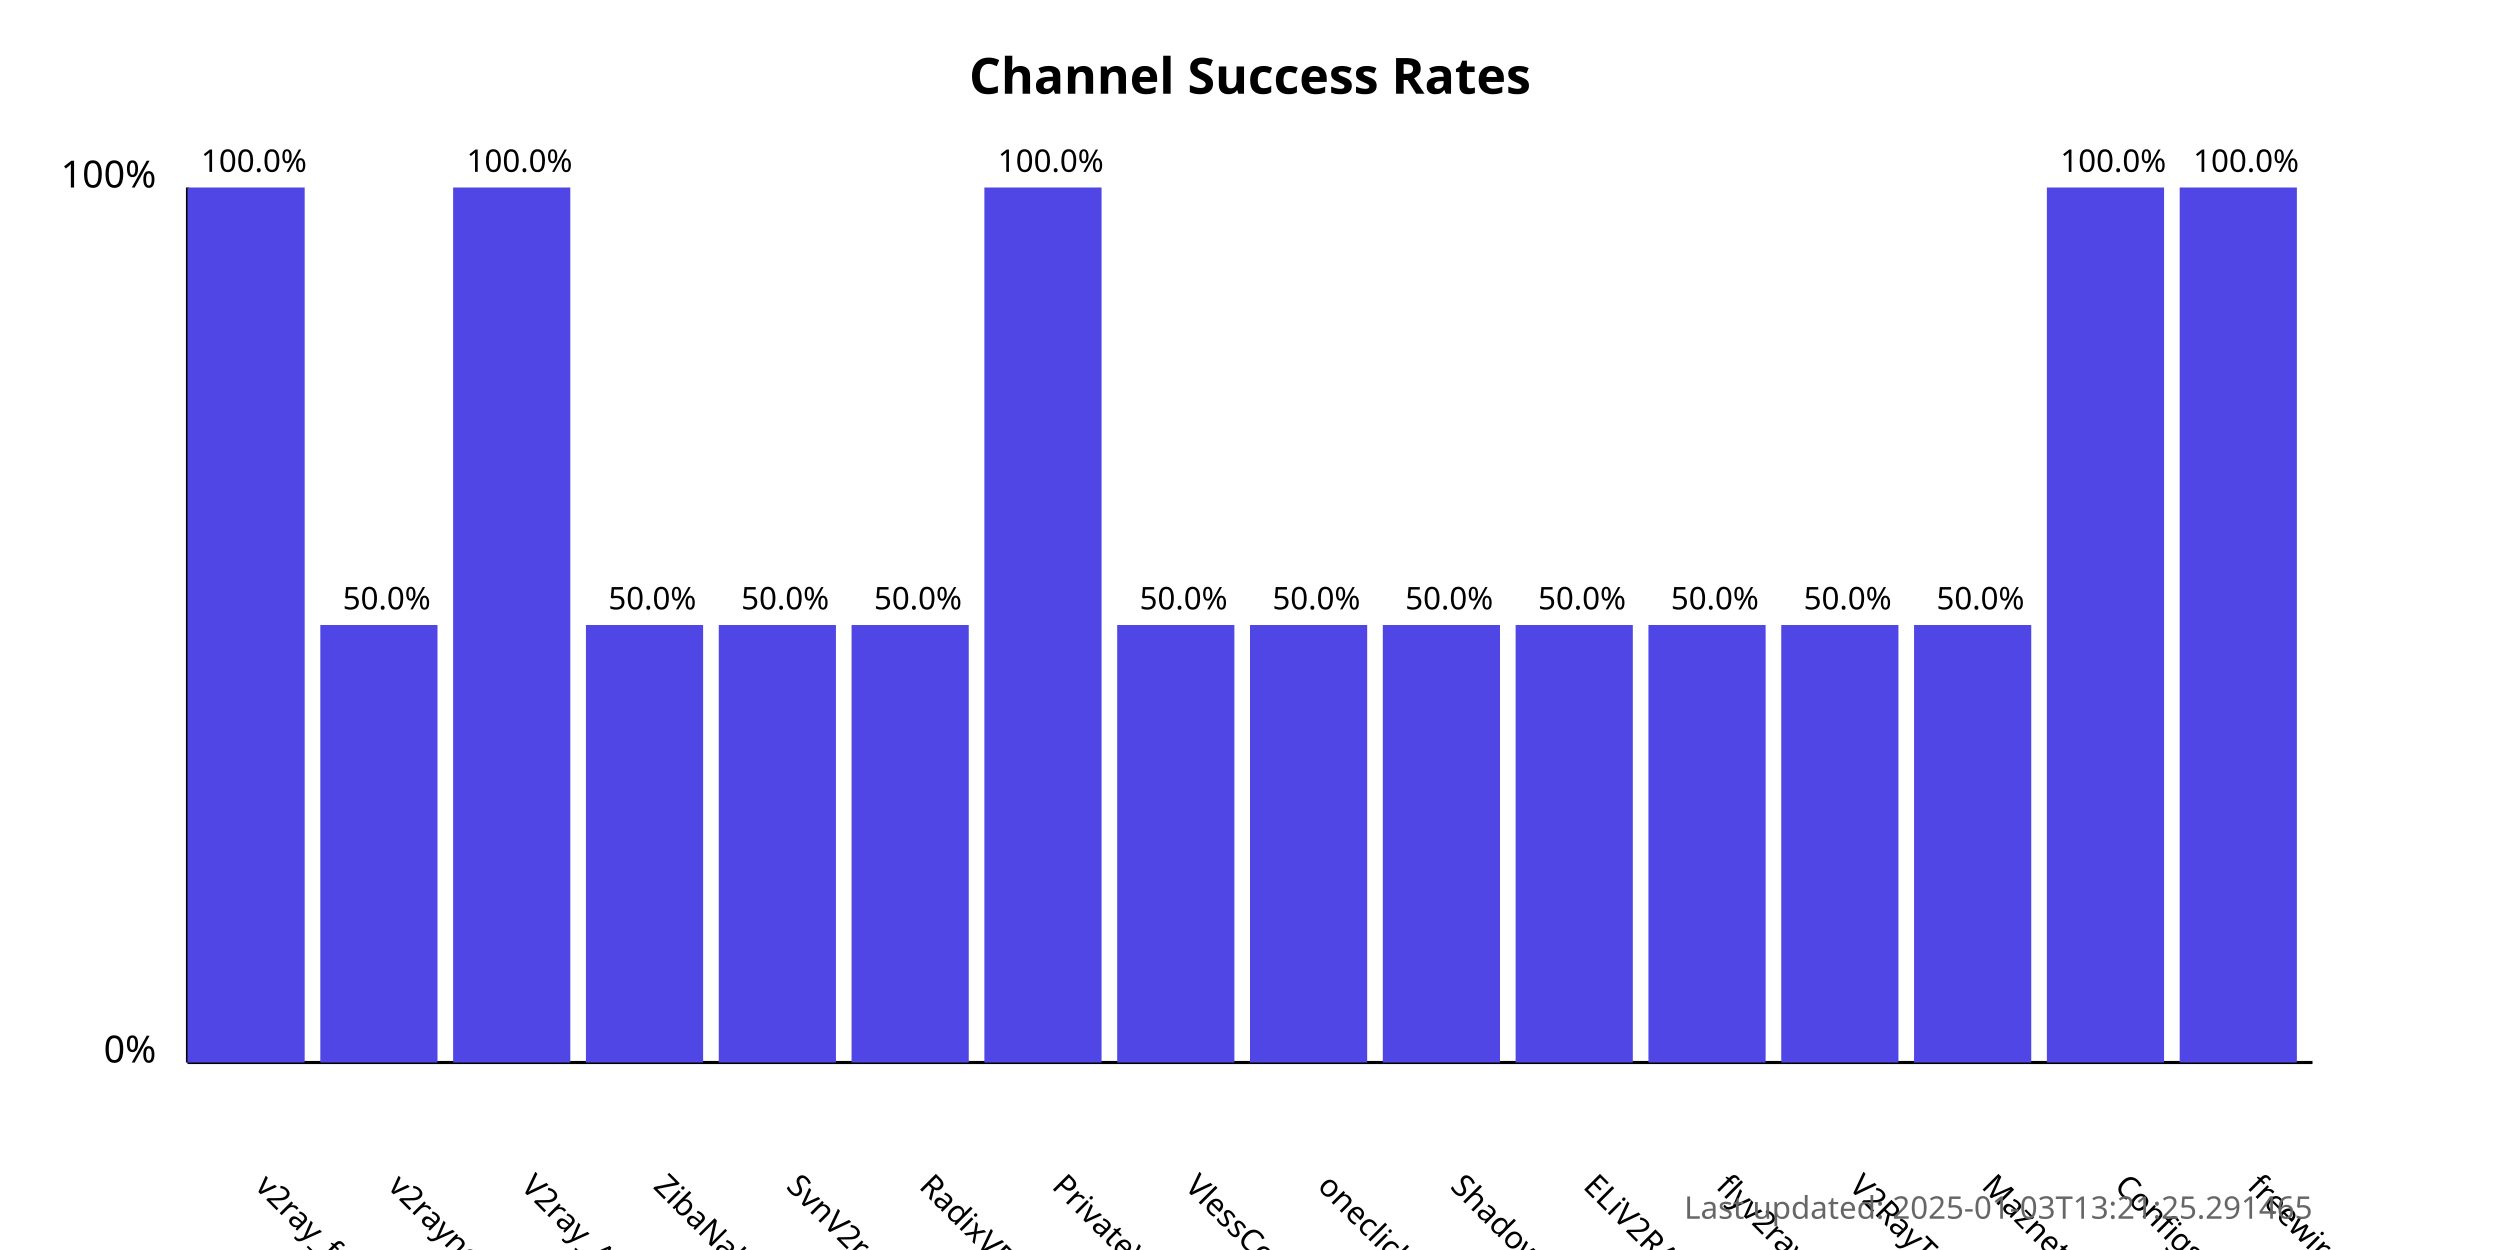
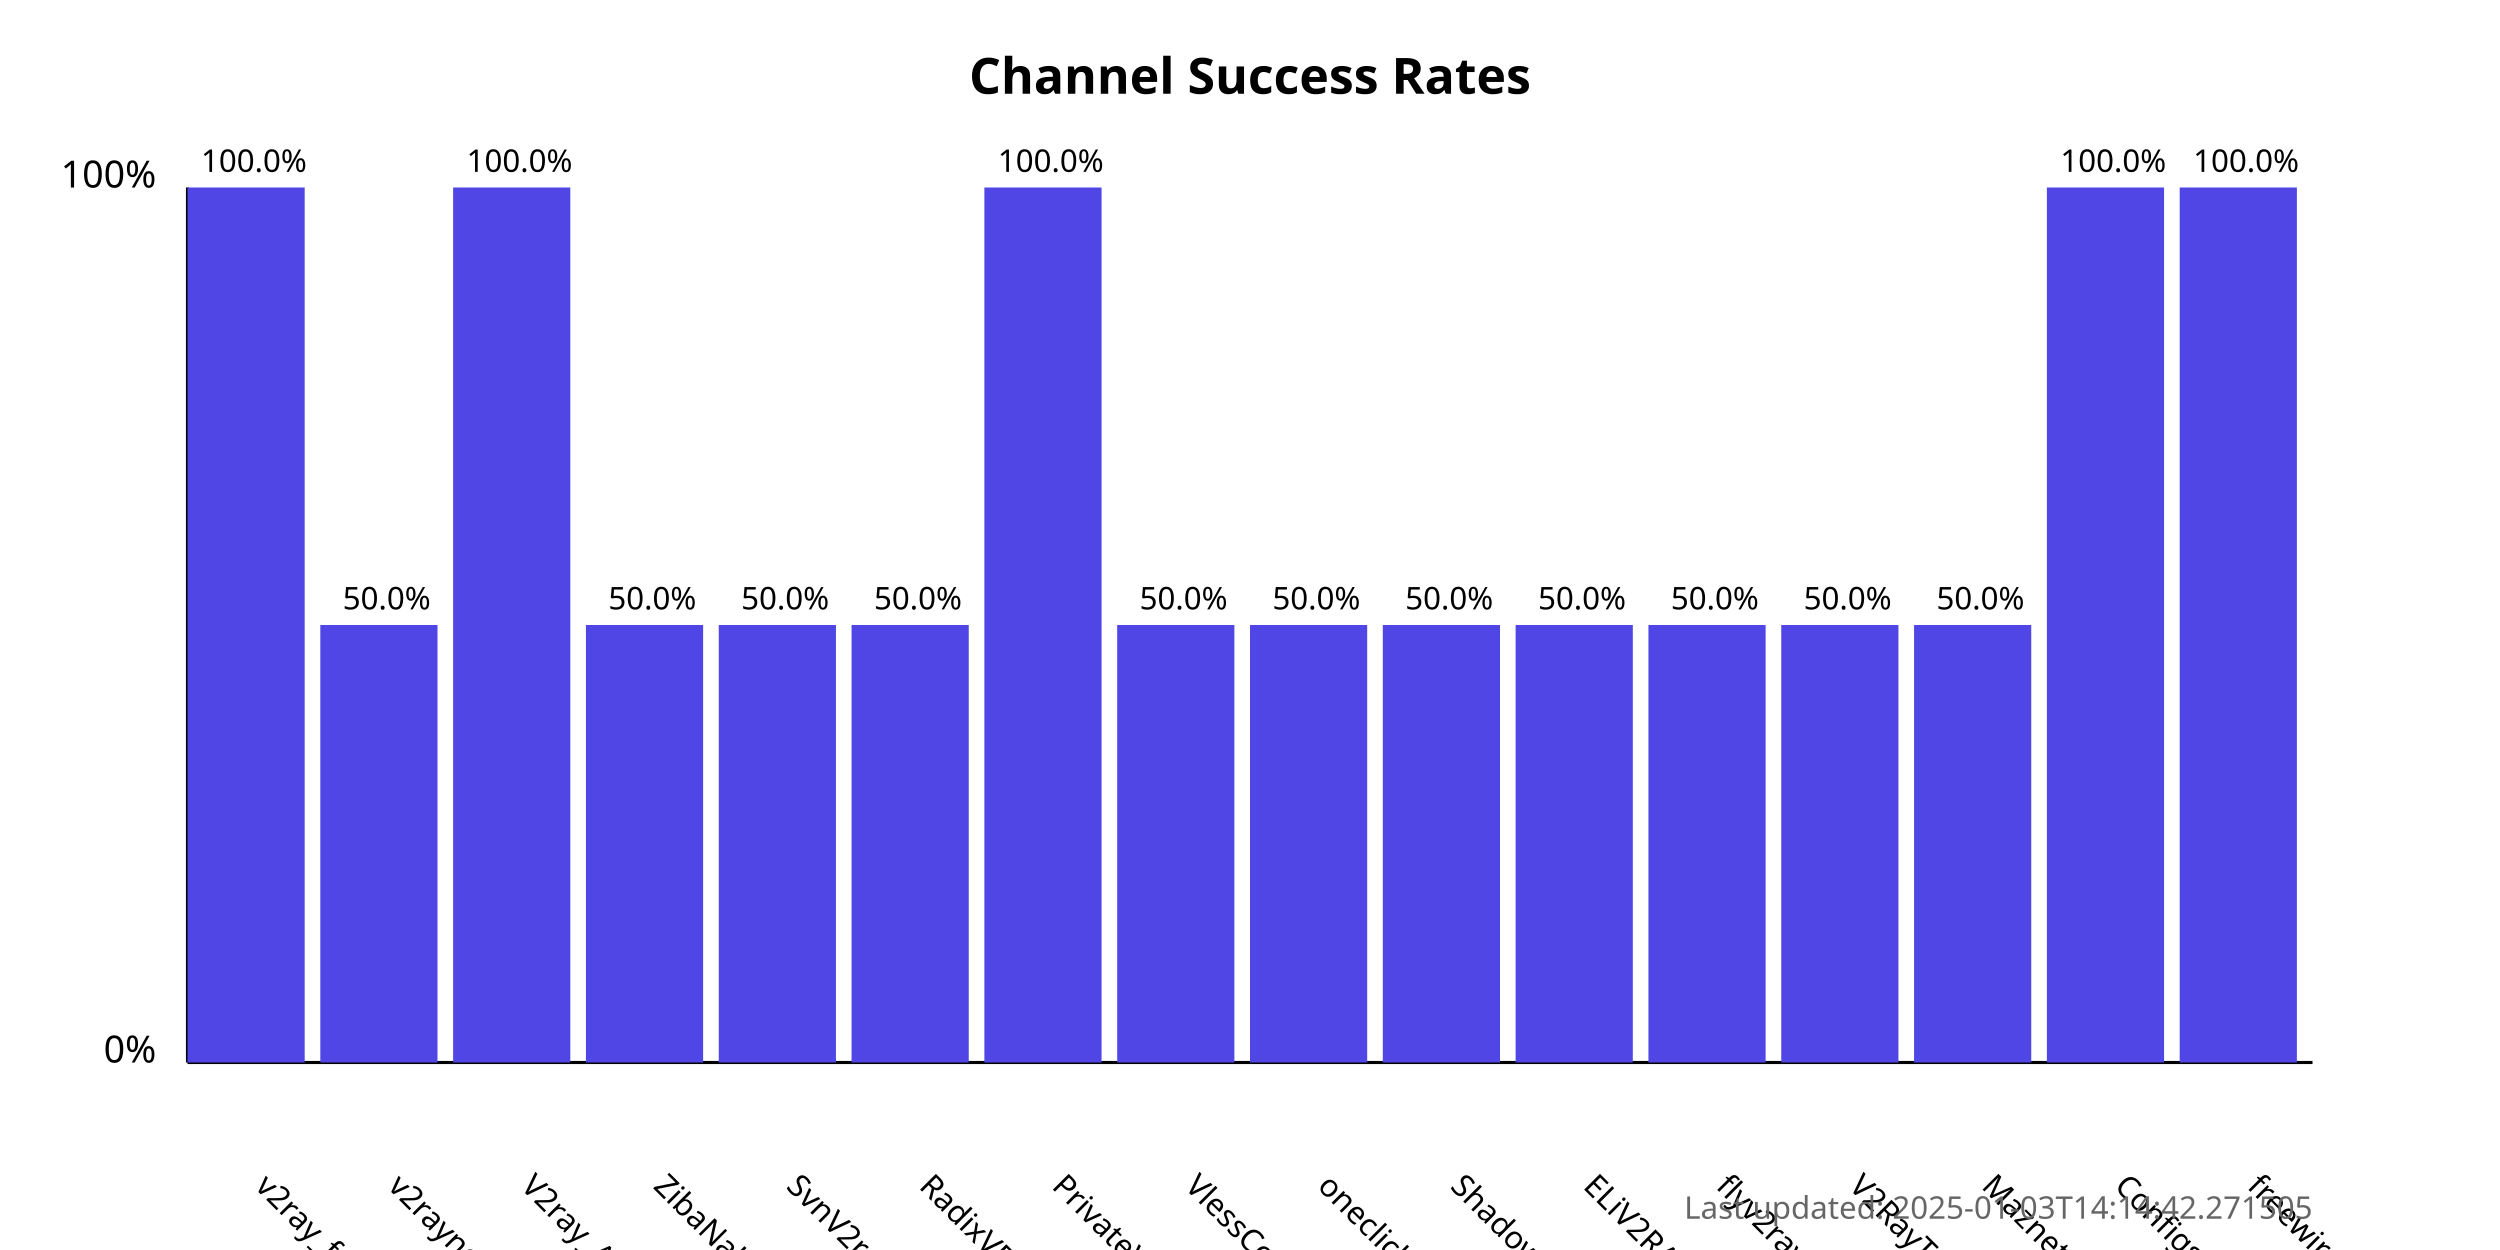
<svg xmlns="http://www.w3.org/2000/svg" width="800" height="400">
  <style>
            .chart-title { font: bold 16px sans-serif; }
            .axis-label { font: 12px sans-serif; }
            .tick-label { font: 10px sans-serif; }
            .bar { fill: #4f46e5; }
            .bar:hover { fill: #6366f1; }
            .timestamp { font: 10px sans-serif; fill: #666; }
        </style>
  <text x="400.0" y="30" text-anchor="middle" class="chart-title">
            Channel Success Rates
        </text>
  <line x1="60" y1="340" x2="60" y2="60" stroke="black" stroke-width="1" />
  <line x1="60" y1="340" x2="740" y2="340" stroke="black" stroke-width="1" />
  <text x="50" y="340" text-anchor="end" class="axis-label">0%</text>
  <text x="50" y="60" text-anchor="end" class="axis-label">100%</text>
  <g>
    <rect x="60" y="60.0" width="37.5" height="280.0" class="bar" />
    <text x="81.25" y="380" transform="rotate(45, 81.25, 380)" text-anchor="start" class="tick-label">
                v2ray_free_conf
            </text>
    <text x="81.25" y="55.0" text-anchor="middle" class="tick-label">
                100.0%
            </text>
  </g>
  <g>
    <rect x="102.5" y="200.0" width="37.5" height="140.0" class="bar" />
    <text x="123.75" y="380" transform="rotate(45, 123.75, 380)" text-anchor="start" class="tick-label">
                v2rayngvpn
            </text>
    <text x="123.75" y="195.0" text-anchor="middle" class="tick-label">
                50.0%
            </text>
  </g>
  <g>
    <rect x="145.0" y="60.0" width="37.5" height="280.0" class="bar" />
    <text x="166.25" y="380" transform="rotate(45, 166.25, 380)" text-anchor="start" class="tick-label">
                V2ray_Alpha
            </text>
    <text x="166.25" y="55.0" text-anchor="middle" class="tick-label">
                100.0%
            </text>
  </g>
  <g>
    <rect x="187.5" y="200.0" width="37.5" height="140.0" class="bar" />
    <text x="208.75" y="380" transform="rotate(45, 208.75, 380)" text-anchor="start" class="tick-label">
                ZibaNabz
            </text>
    <text x="208.75" y="195.0" text-anchor="middle" class="tick-label">
                50.0%
            </text>
  </g>
  <g>
    <rect x="230.0" y="200.0" width="37.5" height="140.0" class="bar" />
    <text x="251.25" y="380" transform="rotate(45, 251.25, 380)" text-anchor="start" class="tick-label">
                SvnV2ray
            </text>
    <text x="251.25" y="195.0" text-anchor="middle" class="tick-label">
                50.0%
            </text>
  </g>
  <g>
    <rect x="272.5" y="200.0" width="37.5" height="140.0" class="bar" />
    <text x="293.75" y="380" transform="rotate(45, 293.75, 380)" text-anchor="start" class="tick-label">
                RadixVPN
            </text>
    <text x="293.75" y="195.0" text-anchor="middle" class="tick-label">
                50.0%
            </text>
  </g>
  <g>
    <rect x="315.0" y="60.0" width="37.5" height="280.0" class="bar" />
    <text x="336.25" y="380" transform="rotate(45, 336.25, 380)" text-anchor="start" class="tick-label">
                PrivateVPNs
            </text>
    <text x="336.25" y="55.0" text-anchor="middle" class="tick-label">
                100.0%
            </text>
  </g>
  <g>
    <rect x="357.5" y="200.0" width="37.5" height="140.0" class="bar" />
    <text x="378.75" y="380" transform="rotate(45, 378.75, 380)" text-anchor="start" class="tick-label">
                VlessConfig
            </text>
    <text x="378.75" y="195.0" text-anchor="middle" class="tick-label">
                50.0%
            </text>
  </g>
  <g>
    <rect x="400.0" y="200.0" width="37.5" height="140.0" class="bar" />
    <text x="421.25" y="380" transform="rotate(45, 421.25, 380)" text-anchor="start" class="tick-label">
                oneclickvpnkeys
            </text>
    <text x="421.25" y="195.0" text-anchor="middle" class="tick-label">
                50.0%
            </text>
  </g>
  <g>
    <rect x="442.5" y="200.0" width="37.5" height="140.0" class="bar" />
    <text x="463.75" y="380" transform="rotate(45, 463.75, 380)" text-anchor="start" class="tick-label">
                ShadowProxy66
            </text>
    <text x="463.75" y="195.0" text-anchor="middle" class="tick-label">
                50.0%
            </text>
  </g>
  <g>
    <rect x="485.0" y="200.0" width="37.5" height="140.0" class="bar" />
    <text x="506.25" y="380" transform="rotate(45, 506.25, 380)" text-anchor="start" class="tick-label">
                ELiV2RAY
            </text>
    <text x="506.25" y="195.0" text-anchor="middle" class="tick-label">
                50.0%
            </text>
  </g>
  <g>
    <rect x="527.5" y="200.0" width="37.5" height="140.0" class="bar" />
    <text x="548.75" y="380" transform="rotate(45, 548.75, 380)" text-anchor="start" class="tick-label">
                flyv2ray
            </text>
    <text x="548.75" y="195.0" text-anchor="middle" class="tick-label">
                50.0%
            </text>
  </g>
  <g>
    <rect x="570.0" y="200.0" width="37.5" height="140.0" class="bar" />
    <text x="591.25" y="380" transform="rotate(45, 591.25, 380)" text-anchor="start" class="tick-label">
                V2RayTz
            </text>
    <text x="591.25" y="195.0" text-anchor="middle" class="tick-label">
                50.0%
            </text>
  </g>
  <g>
    <rect x="612.5" y="200.0" width="37.5" height="140.0" class="bar" />
    <text x="633.75" y="380" transform="rotate(45, 633.75, 380)" text-anchor="start" class="tick-label">
                Maznet
            </text>
    <text x="633.75" y="195.0" text-anchor="middle" class="tick-label">
                50.0%
            </text>
  </g>
  <g>
    <rect x="655.0" y="60.0" width="37.5" height="280.0" class="bar" />
    <text x="676.25" y="380" transform="rotate(45, 676.25, 380)" text-anchor="start" class="tick-label">
                ConfigsHUB
            </text>
    <text x="676.25" y="55.0" text-anchor="middle" class="tick-label">
                100.0%
            </text>
  </g>
  <g>
    <rect x="697.5" y="60.0" width="37.5" height="280.0" class="bar" />
    <text x="718.75" y="380" transform="rotate(45, 718.75, 380)" text-anchor="start" class="tick-label">
                freewireguard
            </text>
    <text x="718.75" y="55.0" text-anchor="middle" class="tick-label">
                100.0%
            </text>
  </g>
  <text x="740" y="390" text-anchor="end" class="timestamp">
-             Last updated: 2025-01-03T13:21:25.291465
+             Last updated: 2025-01-03T14:14:42.271505
        </text>
</svg>
